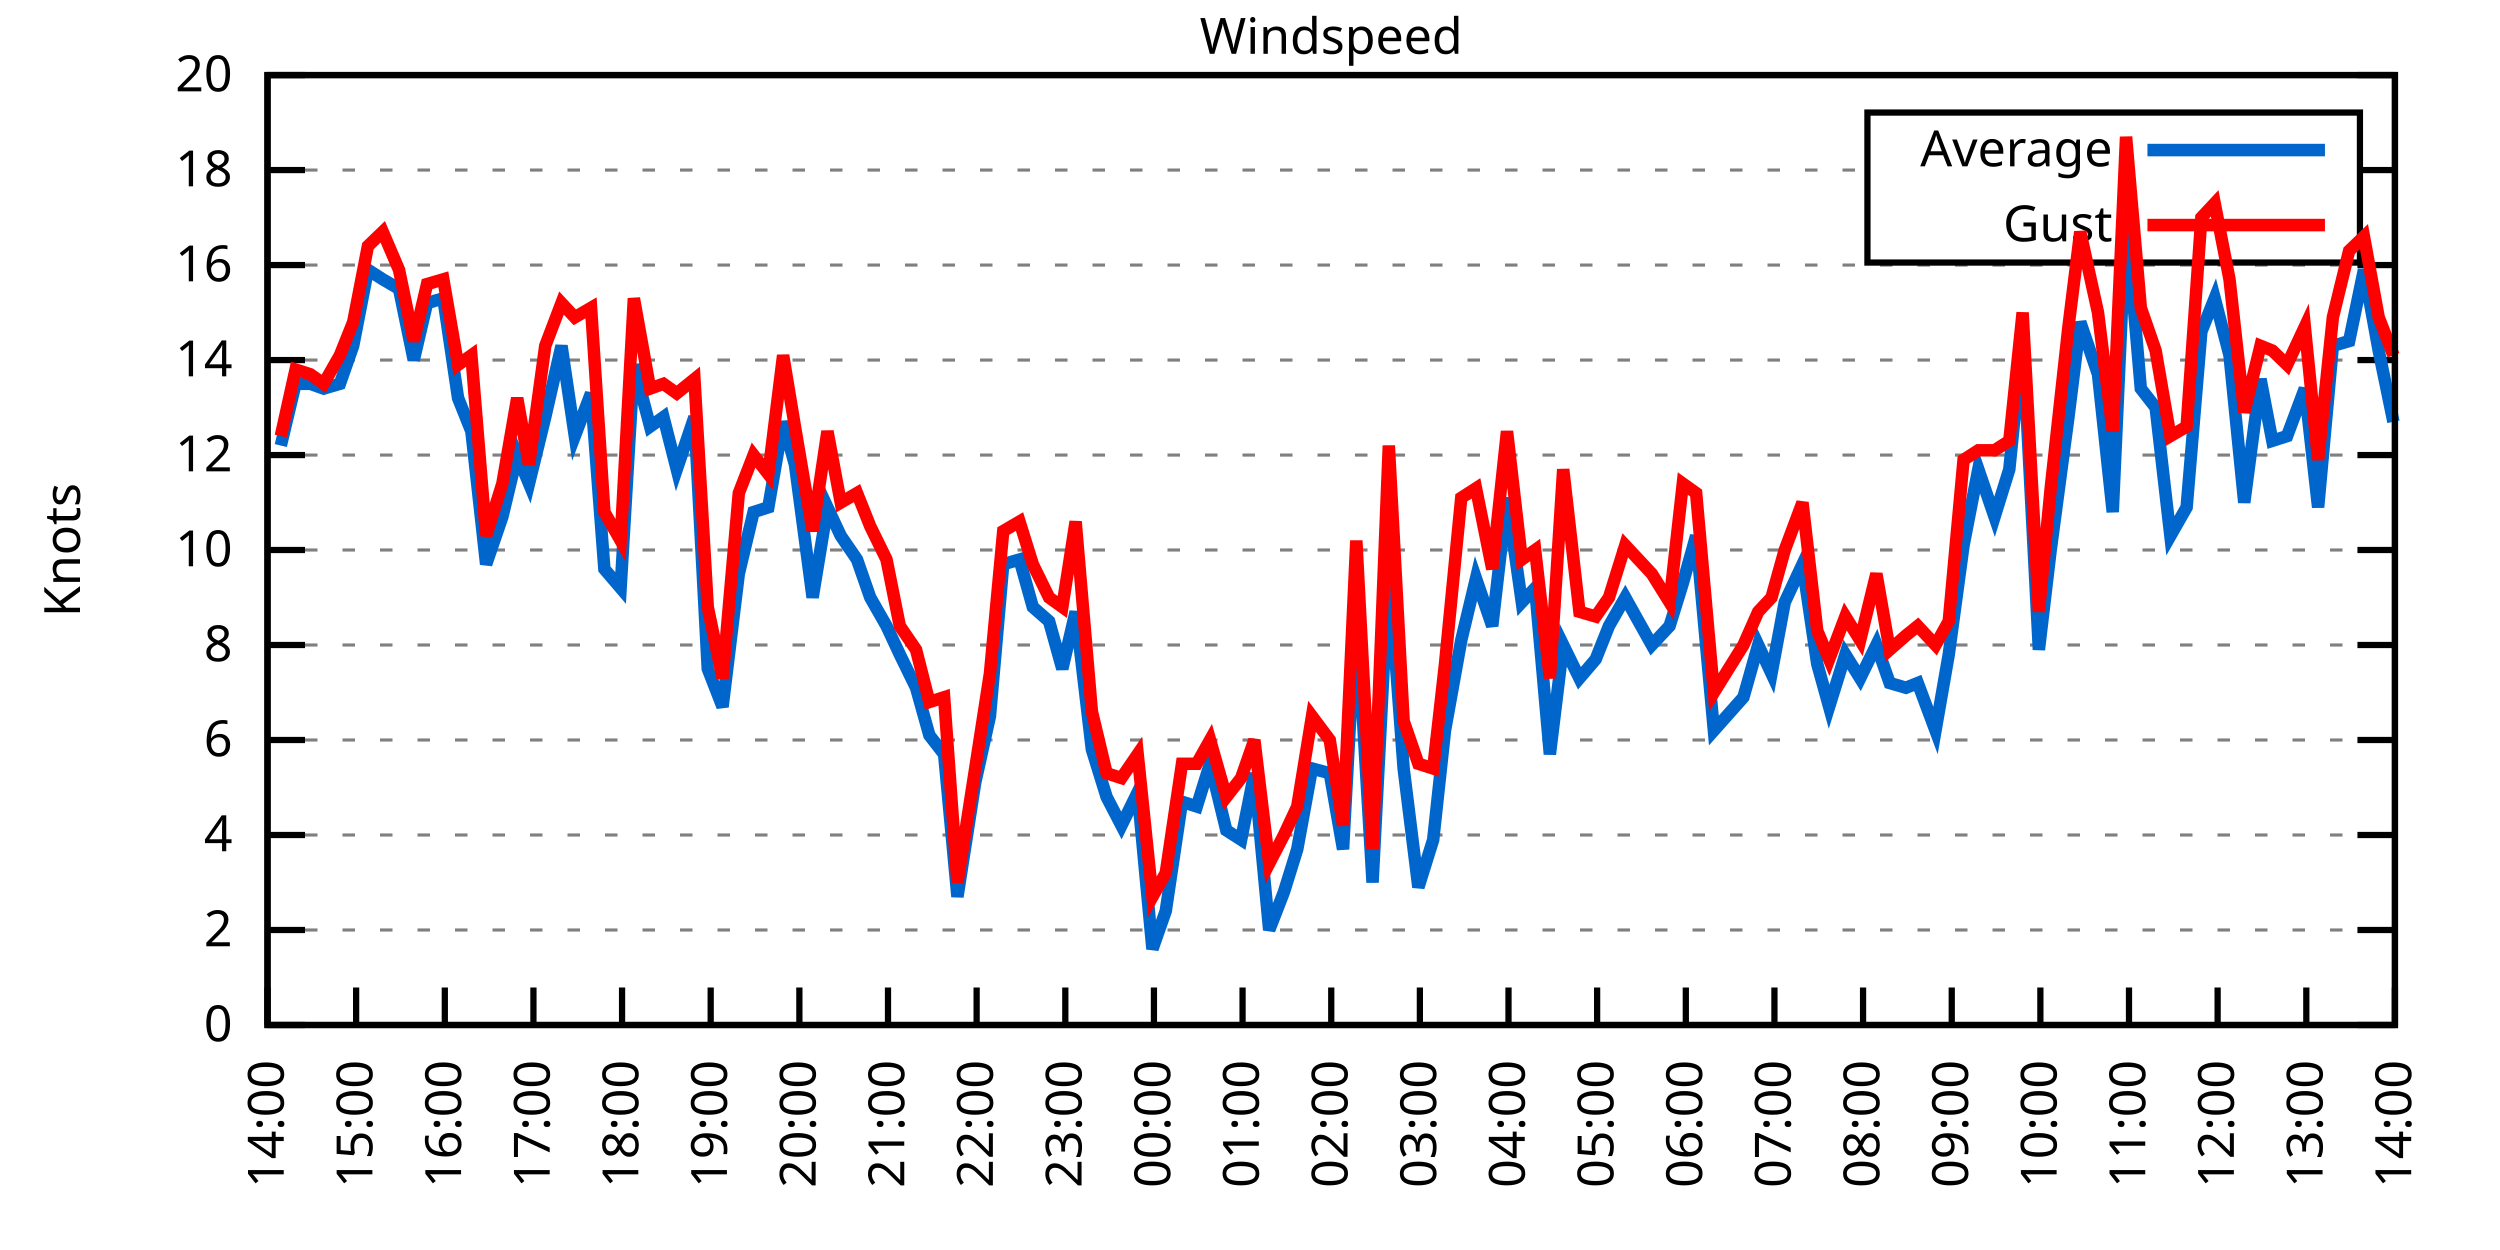
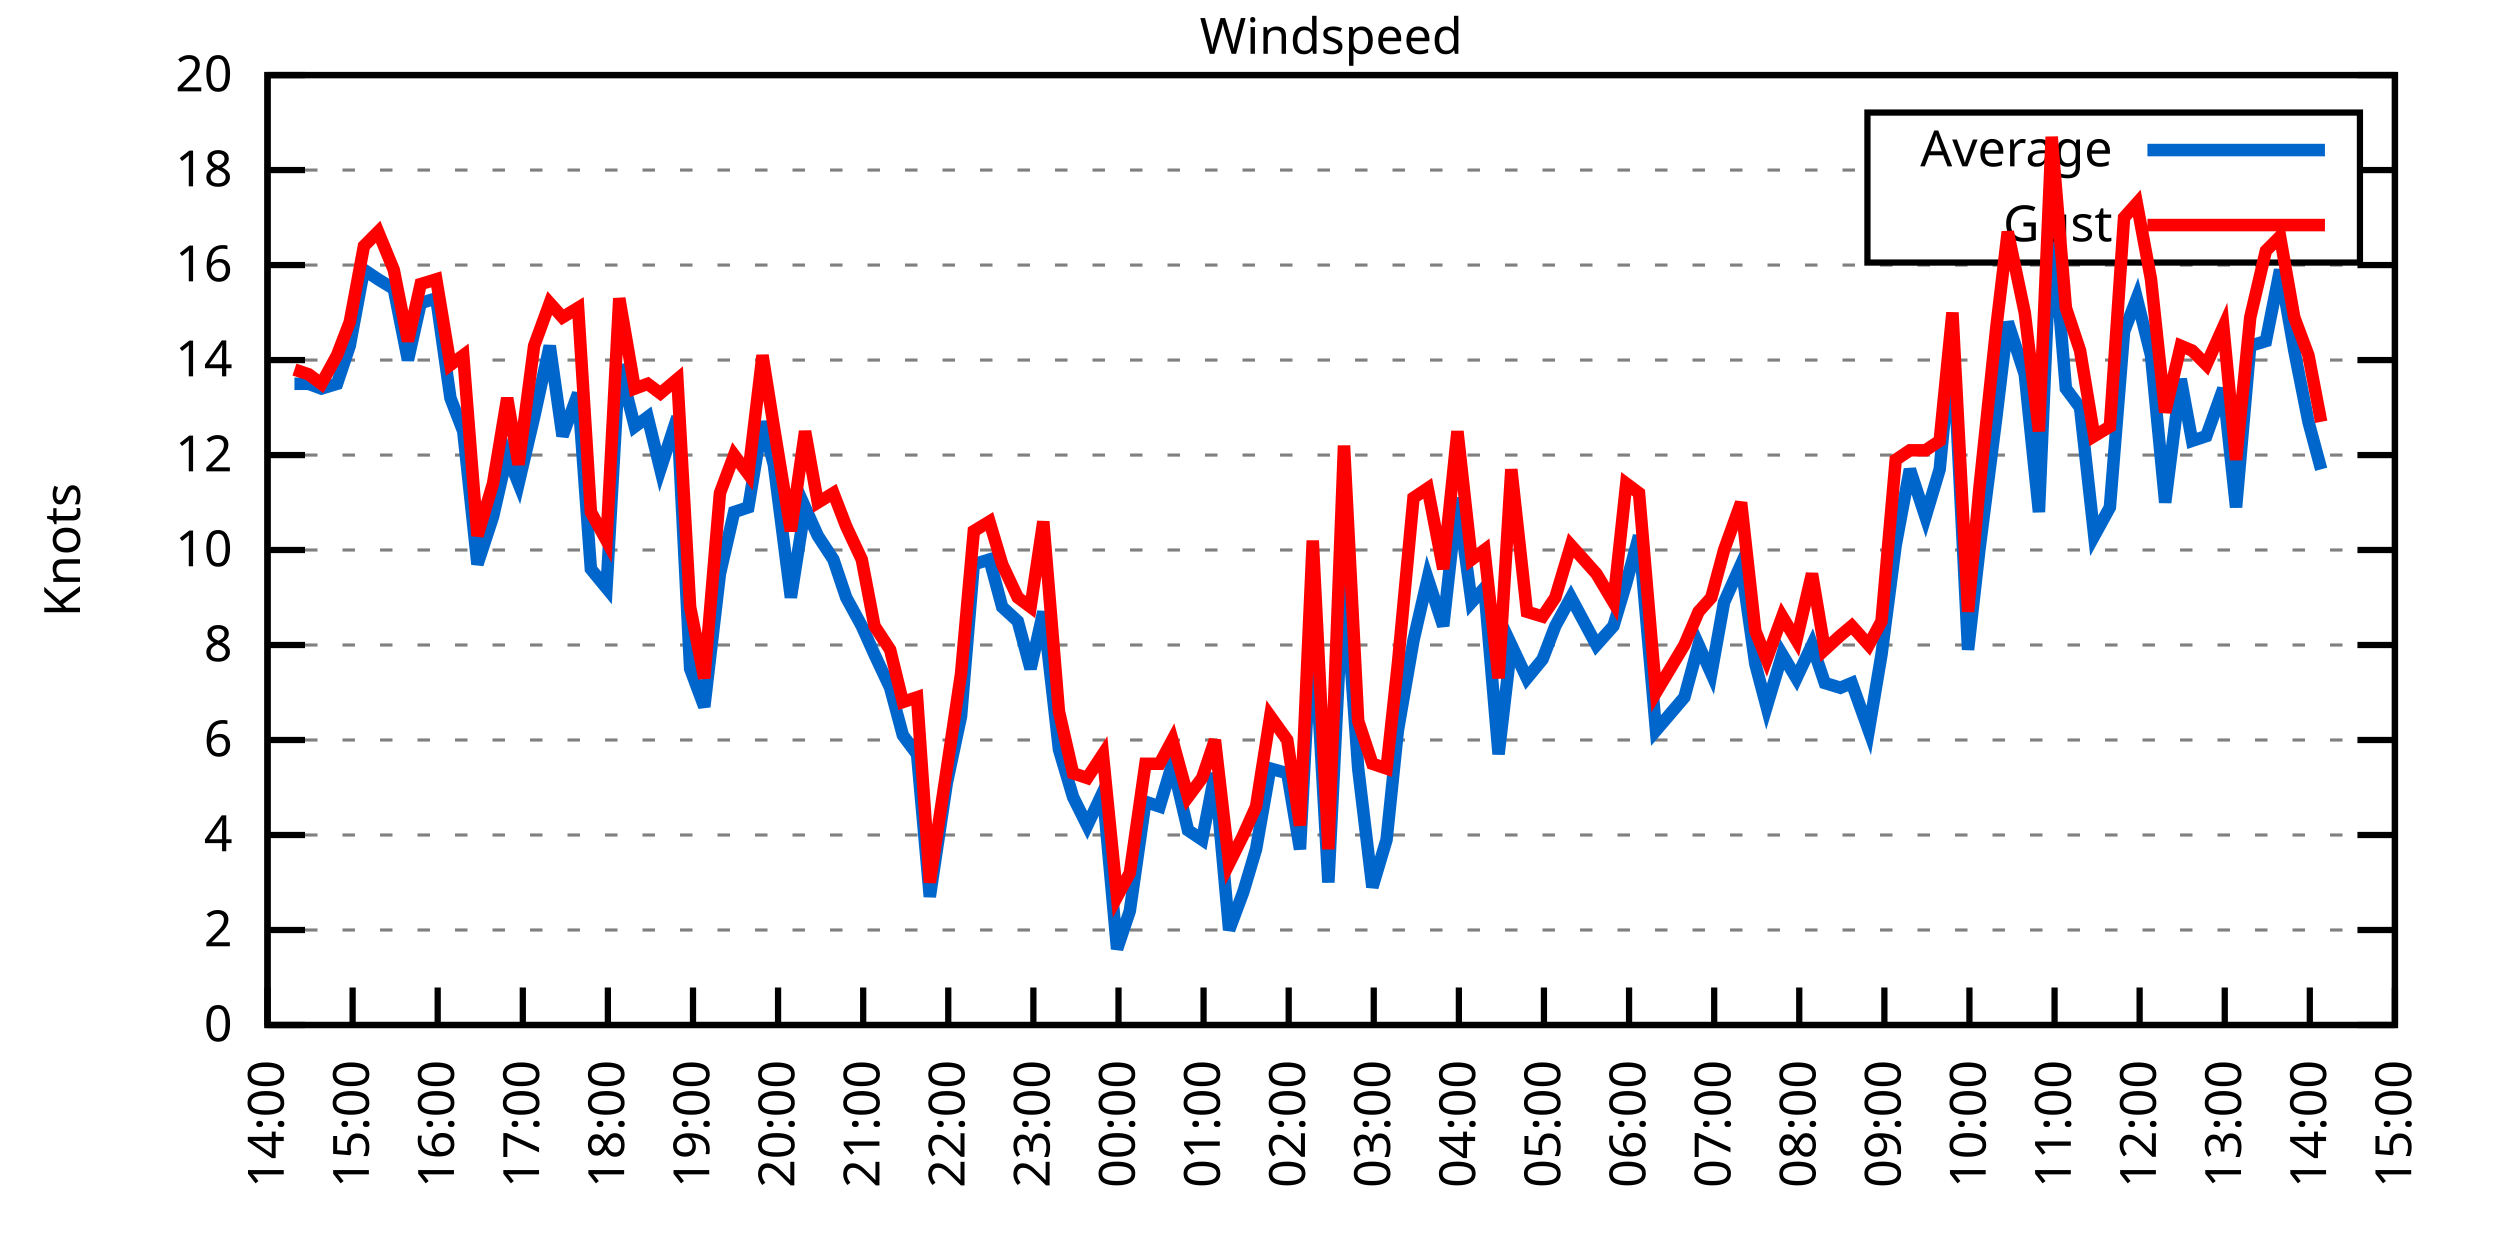
<svg xmlns="http://www.w3.org/2000/svg" xmlns:xlink="http://www.w3.org/1999/xlink" width="400" height="200" viewBox="0 0 400 200">
  <g id="gnuplot_canvas">
    <rect x="0" y="0" width="400" height="200" fill="none" />
    <defs>
      <circle id="gpDot" r="0.5" stroke-width="0.5" stroke="currentColor" />
      <path id="gpPt0" stroke-width="0.333" stroke="currentColor" d="M-1,0 h2 M0,-1 v2" />
      <path id="gpPt1" stroke-width="0.333" stroke="currentColor" d="M-1,-1 L1,1 M1,-1 L-1,1" />
      <path id="gpPt2" stroke-width="0.333" stroke="currentColor" d="M-1,0 L1,0 M0,-1 L0,1 M-1,-1 L1,1 M-1,1 L1,-1" />
      <rect id="gpPt3" stroke-width="0.333" stroke="currentColor" x="-1" y="-1" width="2" height="2" />
      <rect id="gpPt4" stroke-width="0.333" stroke="currentColor" fill="currentColor" x="-1" y="-1" width="2" height="2" />
      <circle id="gpPt5" stroke-width="0.333" stroke="currentColor" cx="0" cy="0" r="1" />
      <use xlink:href="#gpPt5" id="gpPt6" fill="currentColor" stroke="none" />
      <path id="gpPt7" stroke-width="0.333" stroke="currentColor" d="M0,-1.33 L-1.33,0.67 L1.33,0.67 z" />
      <use xlink:href="#gpPt7" id="gpPt8" fill="currentColor" stroke="none" />
      <use xlink:href="#gpPt7" id="gpPt9" stroke="currentColor" transform="rotate(180)" />
      <use xlink:href="#gpPt9" id="gpPt10" fill="currentColor" stroke="none" />
      <use xlink:href="#gpPt3" id="gpPt11" stroke="currentColor" transform="rotate(45)" />
      <use xlink:href="#gpPt11" id="gpPt12" fill="currentColor" stroke="none" />
      <path id="gpPt13" stroke-width="0.333" stroke="currentColor" d="M0,1.330 L1.265,0.411 L0.782,-1.067 L-0.782,-1.076 L-1.265,0.411 z" />
      <use xlink:href="#gpPt13" id="gpPt14" fill="currentColor" stroke="none" />
      <filter id="textbox" filterUnits="objectBoundingBox" x="0" y="0" height="1" width="1">
        <feFlood flood-color="white" flood-opacity="1" result="bgnd" />
        <feComposite in="SourceGraphic" in2="bgnd" operator="atop" />
      </filter>
      <filter id="greybox" filterUnits="objectBoundingBox" x="0" y="0" height="1" width="1">
        <feFlood flood-color="lightgrey" flood-opacity="1" result="grey" />
        <feComposite in="SourceGraphic" in2="grey" operator="atop" />
      </filter>
    </defs>
    <g fill="none" color="white" stroke="currentColor" stroke-width="1.00" stroke-linecap="butt" stroke-linejoin="miter">
</g>
    <g fill="none" color="black" stroke="currentColor" stroke-width="1.00" stroke-linecap="butt" stroke-linejoin="miter">
      <g stroke="none" shape-rendering="crispEdges">
        <polygon fill="rgb(255, 255, 255)" points="42.80,164.00 383.18,164.00 383.18,12.02 42.80,12.02 " />
      </g>
    </g>
    <g fill="none" color="black" stroke="currentColor" stroke-width="1.00" stroke-linecap="butt" stroke-linejoin="miter">
</g>
    <g fill="none" color="black" stroke="black" stroke-width="0.50" stroke-linecap="butt" stroke-linejoin="miter">
</g>
    <g fill="none" color="gray" stroke="currentColor" stroke-width="0.50" stroke-linecap="butt" stroke-linejoin="miter">
      <path stroke="gray" stroke-dasharray="2,4" class="gridline" d="M42.80,164.00 L383.19,164.00  " />
    </g>
    <g fill="none" color="gray" stroke="gray" stroke-width="1.00" stroke-linecap="butt" stroke-linejoin="miter">
</g>
    <g fill="none" color="black" stroke="currentColor" stroke-width="1.00" stroke-linecap="butt" stroke-linejoin="miter">
      <path stroke="black" d="M42.80,164.00 L48.80,164.00 M383.19,164.00 L377.19,164.00  " />
      <g transform="translate(37.20,166.60)" stroke="none" fill="black" font-family="Sans" font-size="8.00" text-anchor="end">
        <text>
          <tspan font-family="Sans"> 0</tspan>
        </text>
      </g>
    </g>
    <g fill="none" color="black" stroke="currentColor" stroke-width="1.00" stroke-linecap="butt" stroke-linejoin="miter">
</g>
    <g fill="none" color="black" stroke="black" stroke-width="0.50" stroke-linecap="butt" stroke-linejoin="miter">
</g>
    <g fill="none" color="gray" stroke="currentColor" stroke-width="0.50" stroke-linecap="butt" stroke-linejoin="miter">
      <path stroke="gray" stroke-dasharray="2,4" class="gridline" d="M42.80,148.80 L383.19,148.80  " />
    </g>
    <g fill="none" color="gray" stroke="gray" stroke-width="1.00" stroke-linecap="butt" stroke-linejoin="miter">
</g>
    <g fill="none" color="black" stroke="currentColor" stroke-width="1.00" stroke-linecap="butt" stroke-linejoin="miter">
      <path stroke="black" d="M42.80,148.80 L48.80,148.80 M383.19,148.80 L377.19,148.80  " />
      <g transform="translate(37.20,151.40)" stroke="none" fill="black" font-family="Sans" font-size="8.00" text-anchor="end">
        <text>
          <tspan font-family="Sans"> 2</tspan>
        </text>
      </g>
    </g>
    <g fill="none" color="black" stroke="currentColor" stroke-width="1.00" stroke-linecap="butt" stroke-linejoin="miter">
</g>
    <g fill="none" color="black" stroke="black" stroke-width="0.50" stroke-linecap="butt" stroke-linejoin="miter">
</g>
    <g fill="none" color="gray" stroke="currentColor" stroke-width="0.50" stroke-linecap="butt" stroke-linejoin="miter">
      <path stroke="gray" stroke-dasharray="2,4" class="gridline" d="M42.80,133.60 L383.19,133.60  " />
    </g>
    <g fill="none" color="gray" stroke="gray" stroke-width="1.00" stroke-linecap="butt" stroke-linejoin="miter">
</g>
    <g fill="none" color="black" stroke="currentColor" stroke-width="1.00" stroke-linecap="butt" stroke-linejoin="miter">
      <path stroke="black" d="M42.80,133.60 L48.80,133.60 M383.19,133.60 L377.19,133.60  " />
      <g transform="translate(37.20,136.20)" stroke="none" fill="black" font-family="Sans" font-size="8.00" text-anchor="end">
        <text>
          <tspan font-family="Sans"> 4</tspan>
        </text>
      </g>
    </g>
    <g fill="none" color="black" stroke="currentColor" stroke-width="1.00" stroke-linecap="butt" stroke-linejoin="miter">
</g>
    <g fill="none" color="black" stroke="black" stroke-width="0.50" stroke-linecap="butt" stroke-linejoin="miter">
</g>
    <g fill="none" color="gray" stroke="currentColor" stroke-width="0.50" stroke-linecap="butt" stroke-linejoin="miter">
      <path stroke="gray" stroke-dasharray="2,4" class="gridline" d="M42.80,118.40 L383.19,118.40  " />
    </g>
    <g fill="none" color="gray" stroke="gray" stroke-width="1.00" stroke-linecap="butt" stroke-linejoin="miter">
</g>
    <g fill="none" color="black" stroke="currentColor" stroke-width="1.00" stroke-linecap="butt" stroke-linejoin="miter">
      <path stroke="black" d="M42.80,118.40 L48.80,118.40 M383.19,118.40 L377.19,118.40  " />
      <g transform="translate(37.20,121.00)" stroke="none" fill="black" font-family="Sans" font-size="8.00" text-anchor="end">
        <text>
          <tspan font-family="Sans"> 6</tspan>
        </text>
      </g>
    </g>
    <g fill="none" color="black" stroke="currentColor" stroke-width="1.00" stroke-linecap="butt" stroke-linejoin="miter">
</g>
    <g fill="none" color="black" stroke="black" stroke-width="0.50" stroke-linecap="butt" stroke-linejoin="miter">
</g>
    <g fill="none" color="gray" stroke="currentColor" stroke-width="0.50" stroke-linecap="butt" stroke-linejoin="miter">
      <path stroke="gray" stroke-dasharray="2,4" class="gridline" d="M42.80,103.20 L383.19,103.20  " />
    </g>
    <g fill="none" color="gray" stroke="gray" stroke-width="1.00" stroke-linecap="butt" stroke-linejoin="miter">
</g>
    <g fill="none" color="black" stroke="currentColor" stroke-width="1.00" stroke-linecap="butt" stroke-linejoin="miter">
      <path stroke="black" d="M42.80,103.20 L48.80,103.20 M383.19,103.20 L377.19,103.20  " />
      <g transform="translate(37.20,105.80)" stroke="none" fill="black" font-family="Sans" font-size="8.00" text-anchor="end">
        <text>
          <tspan font-family="Sans"> 8</tspan>
        </text>
      </g>
    </g>
    <g fill="none" color="black" stroke="currentColor" stroke-width="1.00" stroke-linecap="butt" stroke-linejoin="miter">
</g>
    <g fill="none" color="black" stroke="black" stroke-width="0.50" stroke-linecap="butt" stroke-linejoin="miter">
</g>
    <g fill="none" color="gray" stroke="currentColor" stroke-width="0.50" stroke-linecap="butt" stroke-linejoin="miter">
      <path stroke="gray" stroke-dasharray="2,4" class="gridline" d="M42.80,88.00 L383.19,88.00  " />
    </g>
    <g fill="none" color="gray" stroke="gray" stroke-width="1.00" stroke-linecap="butt" stroke-linejoin="miter">
</g>
    <g fill="none" color="black" stroke="currentColor" stroke-width="1.00" stroke-linecap="butt" stroke-linejoin="miter">
      <path stroke="black" d="M42.80,88.00 L48.80,88.00 M383.19,88.00 L377.19,88.00  " />
      <g transform="translate(37.20,90.60)" stroke="none" fill="black" font-family="Sans" font-size="8.00" text-anchor="end">
        <text>
          <tspan font-family="Sans"> 10</tspan>
        </text>
      </g>
    </g>
    <g fill="none" color="black" stroke="currentColor" stroke-width="1.00" stroke-linecap="butt" stroke-linejoin="miter">
</g>
    <g fill="none" color="black" stroke="black" stroke-width="0.50" stroke-linecap="butt" stroke-linejoin="miter">
</g>
    <g fill="none" color="gray" stroke="currentColor" stroke-width="0.50" stroke-linecap="butt" stroke-linejoin="miter">
      <path stroke="gray" stroke-dasharray="2,4" class="gridline" d="M42.80,72.81 L383.19,72.81  " />
    </g>
    <g fill="none" color="gray" stroke="gray" stroke-width="1.00" stroke-linecap="butt" stroke-linejoin="miter">
</g>
    <g fill="none" color="black" stroke="currentColor" stroke-width="1.00" stroke-linecap="butt" stroke-linejoin="miter">
      <path stroke="black" d="M42.80,72.81 L48.80,72.81 M383.19,72.81 L377.19,72.81  " />
      <g transform="translate(37.20,75.41)" stroke="none" fill="black" font-family="Sans" font-size="8.00" text-anchor="end">
        <text>
          <tspan font-family="Sans"> 12</tspan>
        </text>
      </g>
    </g>
    <g fill="none" color="black" stroke="currentColor" stroke-width="1.00" stroke-linecap="butt" stroke-linejoin="miter">
</g>
    <g fill="none" color="black" stroke="black" stroke-width="0.50" stroke-linecap="butt" stroke-linejoin="miter">
</g>
    <g fill="none" color="gray" stroke="currentColor" stroke-width="0.50" stroke-linecap="butt" stroke-linejoin="miter">
      <path stroke="gray" stroke-dasharray="2,4" class="gridline" d="M42.80,57.61 L383.19,57.61  " />
    </g>
    <g fill="none" color="gray" stroke="gray" stroke-width="1.00" stroke-linecap="butt" stroke-linejoin="miter">
</g>
    <g fill="none" color="black" stroke="currentColor" stroke-width="1.00" stroke-linecap="butt" stroke-linejoin="miter">
      <path stroke="black" d="M42.80,57.61 L48.80,57.61 M383.19,57.61 L377.19,57.61  " />
      <g transform="translate(37.20,60.21)" stroke="none" fill="black" font-family="Sans" font-size="8.00" text-anchor="end">
        <text>
          <tspan font-family="Sans"> 14</tspan>
        </text>
      </g>
    </g>
    <g fill="none" color="black" stroke="currentColor" stroke-width="1.00" stroke-linecap="butt" stroke-linejoin="miter">
</g>
    <g fill="none" color="black" stroke="black" stroke-width="0.50" stroke-linecap="butt" stroke-linejoin="miter">
</g>
    <g fill="none" color="gray" stroke="currentColor" stroke-width="0.50" stroke-linecap="butt" stroke-linejoin="miter">
      <path stroke="gray" stroke-dasharray="2,4" class="gridline" d="M42.80,42.41 L383.19,42.41  " />
    </g>
    <g fill="none" color="gray" stroke="gray" stroke-width="1.00" stroke-linecap="butt" stroke-linejoin="miter">
</g>
    <g fill="none" color="black" stroke="currentColor" stroke-width="1.00" stroke-linecap="butt" stroke-linejoin="miter">
      <path stroke="black" d="M42.80,42.41 L48.80,42.41 M383.19,42.41 L377.19,42.41  " />
      <g transform="translate(37.20,45.01)" stroke="none" fill="black" font-family="Sans" font-size="8.00" text-anchor="end">
        <text>
          <tspan font-family="Sans"> 16</tspan>
        </text>
      </g>
    </g>
    <g fill="none" color="black" stroke="currentColor" stroke-width="1.00" stroke-linecap="butt" stroke-linejoin="miter">
</g>
    <g fill="none" color="black" stroke="black" stroke-width="0.50" stroke-linecap="butt" stroke-linejoin="miter">
</g>
    <g fill="none" color="gray" stroke="currentColor" stroke-width="0.50" stroke-linecap="butt" stroke-linejoin="miter">
      <path stroke="gray" stroke-dasharray="2,4" class="gridline" d="M42.80,27.21 L298.79,27.21 M377.59,27.21 L383.19,27.21  " />
    </g>
    <g fill="none" color="gray" stroke="gray" stroke-width="1.00" stroke-linecap="butt" stroke-linejoin="miter">
</g>
    <g fill="none" color="black" stroke="currentColor" stroke-width="1.00" stroke-linecap="butt" stroke-linejoin="miter">
      <path stroke="black" d="M42.80,27.21 L48.80,27.21 M383.19,27.21 L377.19,27.21  " />
      <g transform="translate(37.20,29.81)" stroke="none" fill="black" font-family="Sans" font-size="8.00" text-anchor="end">
        <text>
          <tspan font-family="Sans"> 18</tspan>
        </text>
      </g>
    </g>
    <g fill="none" color="black" stroke="currentColor" stroke-width="1.00" stroke-linecap="butt" stroke-linejoin="miter">
</g>
    <g fill="none" color="black" stroke="black" stroke-width="0.50" stroke-linecap="butt" stroke-linejoin="miter">
</g>
    <g fill="none" color="gray" stroke="currentColor" stroke-width="0.50" stroke-linecap="butt" stroke-linejoin="miter">
      <path stroke="gray" stroke-dasharray="2,4" class="gridline" d="M42.80,12.01 L383.19,12.01  " />
    </g>
    <g fill="none" color="gray" stroke="gray" stroke-width="1.00" stroke-linecap="butt" stroke-linejoin="miter">
</g>
    <g fill="none" color="black" stroke="currentColor" stroke-width="1.00" stroke-linecap="butt" stroke-linejoin="miter">
      <path stroke="black" d="M42.80,12.01 L48.80,12.01 M383.19,12.01 L377.19,12.01  " />
      <g transform="translate(37.20,14.61)" stroke="none" fill="black" font-family="Sans" font-size="8.00" text-anchor="end">
        <text>
          <tspan font-family="Sans"> 20</tspan>
        </text>
      </g>
    </g>
    <g fill="none" color="black" stroke="currentColor" stroke-width="1.00" stroke-linecap="butt" stroke-linejoin="miter">
      <path stroke="black" d="M42.80,164.00 L42.80,158.00  " />
      <g transform="translate(45.40,169.60) rotate(270.00)" stroke="none" fill="black" font-family="Sans" font-size="8.00" text-anchor="end">
        <text>
          <tspan font-family="Sans">14:00</tspan>
        </text>
      </g>
    </g>
    <g fill="none" color="black" stroke="currentColor" stroke-width="1.00" stroke-linecap="butt" stroke-linejoin="miter">
-       <path stroke="black" d="M56.98,164.00 L56.98,158.00  " />
-       <g transform="translate(59.58,169.60) rotate(270.00)" stroke="none" fill="black" font-family="Sans" font-size="8.00" text-anchor="end">
+       <path stroke="black" d="M56.42,164.00 L56.42,158.00  " />
+       <g transform="translate(59.02,169.60) rotate(270.00)" stroke="none" fill="black" font-family="Sans" font-size="8.00" text-anchor="end">
        <text>
          <tspan font-family="Sans">15:00</tspan>
        </text>
      </g>
    </g>
    <g fill="none" color="black" stroke="currentColor" stroke-width="1.00" stroke-linecap="butt" stroke-linejoin="miter">
-       <path stroke="black" d="M71.17,164.00 L71.17,158.00  " />
-       <g transform="translate(73.77,169.60) rotate(270.00)" stroke="none" fill="black" font-family="Sans" font-size="8.00" text-anchor="end">
+       <path stroke="black" d="M70.03,164.00 L70.03,158.00  " />
+       <g transform="translate(72.63,169.60) rotate(270.00)" stroke="none" fill="black" font-family="Sans" font-size="8.00" text-anchor="end">
        <text>
          <tspan font-family="Sans">16:00</tspan>
        </text>
      </g>
    </g>
    <g fill="none" color="black" stroke="currentColor" stroke-width="1.00" stroke-linecap="butt" stroke-linejoin="miter">
-       <path stroke="black" d="M85.35,164.00 L85.35,158.00  " />
-       <g transform="translate(87.95,169.60) rotate(270.00)" stroke="none" fill="black" font-family="Sans" font-size="8.00" text-anchor="end">
+       <path stroke="black" d="M83.65,164.00 L83.65,158.00  " />
+       <g transform="translate(86.25,169.60) rotate(270.00)" stroke="none" fill="black" font-family="Sans" font-size="8.00" text-anchor="end">
        <text>
          <tspan font-family="Sans">17:00</tspan>
        </text>
      </g>
    </g>
    <g fill="none" color="black" stroke="currentColor" stroke-width="1.00" stroke-linecap="butt" stroke-linejoin="miter">
-       <path stroke="black" d="M99.53,164.00 L99.53,158.00  " />
-       <g transform="translate(102.13,169.60) rotate(270.00)" stroke="none" fill="black" font-family="Sans" font-size="8.00" text-anchor="end">
+       <path stroke="black" d="M97.26,164.00 L97.26,158.00  " />
+       <g transform="translate(99.86,169.60) rotate(270.00)" stroke="none" fill="black" font-family="Sans" font-size="8.00" text-anchor="end">
        <text>
          <tspan font-family="Sans">18:00</tspan>
        </text>
      </g>
    </g>
    <g fill="none" color="black" stroke="currentColor" stroke-width="1.00" stroke-linecap="butt" stroke-linejoin="miter">
-       <path stroke="black" d="M113.71,164.00 L113.71,158.00  " />
-       <g transform="translate(116.31,169.60) rotate(270.00)" stroke="none" fill="black" font-family="Sans" font-size="8.00" text-anchor="end">
+       <path stroke="black" d="M110.88,164.00 L110.88,158.00  " />
+       <g transform="translate(113.48,169.60) rotate(270.00)" stroke="none" fill="black" font-family="Sans" font-size="8.00" text-anchor="end">
        <text>
          <tspan font-family="Sans">19:00</tspan>
        </text>
      </g>
    </g>
    <g fill="none" color="black" stroke="currentColor" stroke-width="1.00" stroke-linecap="butt" stroke-linejoin="miter">
-       <path stroke="black" d="M127.90,164.00 L127.90,158.00  " />
-       <g transform="translate(130.50,169.60) rotate(270.00)" stroke="none" fill="black" font-family="Sans" font-size="8.00" text-anchor="end">
+       <path stroke="black" d="M124.49,164.00 L124.49,158.00  " />
+       <g transform="translate(127.09,169.60) rotate(270.00)" stroke="none" fill="black" font-family="Sans" font-size="8.00" text-anchor="end">
        <text>
          <tspan font-family="Sans">20:00</tspan>
        </text>
      </g>
    </g>
    <g fill="none" color="black" stroke="currentColor" stroke-width="1.00" stroke-linecap="butt" stroke-linejoin="miter">
-       <path stroke="black" d="M142.08,164.00 L142.08,158.00  " />
-       <g transform="translate(144.68,169.60) rotate(270.00)" stroke="none" fill="black" font-family="Sans" font-size="8.00" text-anchor="end">
+       <path stroke="black" d="M138.11,164.00 L138.11,158.00  " />
+       <g transform="translate(140.71,169.60) rotate(270.00)" stroke="none" fill="black" font-family="Sans" font-size="8.00" text-anchor="end">
        <text>
          <tspan font-family="Sans">21:00</tspan>
        </text>
      </g>
    </g>
    <g fill="none" color="black" stroke="currentColor" stroke-width="1.00" stroke-linecap="butt" stroke-linejoin="miter">
-       <path stroke="black" d="M156.26,164.00 L156.26,158.00  " />
-       <g transform="translate(158.86,169.60) rotate(270.00)" stroke="none" fill="black" font-family="Sans" font-size="8.00" text-anchor="end">
+       <path stroke="black" d="M151.72,164.00 L151.72,158.00  " />
+       <g transform="translate(154.32,169.60) rotate(270.00)" stroke="none" fill="black" font-family="Sans" font-size="8.00" text-anchor="end">
        <text>
          <tspan font-family="Sans">22:00</tspan>
        </text>
      </g>
    </g>
    <g fill="none" color="black" stroke="currentColor" stroke-width="1.00" stroke-linecap="butt" stroke-linejoin="miter">
-       <path stroke="black" d="M170.45,164.00 L170.45,158.00  " />
-       <g transform="translate(173.05,169.60) rotate(270.00)" stroke="none" fill="black" font-family="Sans" font-size="8.00" text-anchor="end">
+       <path stroke="black" d="M165.34,164.00 L165.34,158.00  " />
+       <g transform="translate(167.94,169.60) rotate(270.00)" stroke="none" fill="black" font-family="Sans" font-size="8.00" text-anchor="end">
        <text>
          <tspan font-family="Sans">23:00</tspan>
        </text>
      </g>
    </g>
    <g fill="none" color="black" stroke="currentColor" stroke-width="1.00" stroke-linecap="butt" stroke-linejoin="miter">
-       <path stroke="black" d="M184.63,164.00 L184.63,158.00  " />
-       <g transform="translate(187.23,169.60) rotate(270.00)" stroke="none" fill="black" font-family="Sans" font-size="8.00" text-anchor="end">
+       <path stroke="black" d="M178.96,164.00 L178.96,158.00  " />
+       <g transform="translate(181.56,169.60) rotate(270.00)" stroke="none" fill="black" font-family="Sans" font-size="8.00" text-anchor="end">
        <text>
          <tspan font-family="Sans">00:00</tspan>
        </text>
      </g>
    </g>
    <g fill="none" color="black" stroke="currentColor" stroke-width="1.00" stroke-linecap="butt" stroke-linejoin="miter">
-       <path stroke="black" d="M198.81,164.00 L198.81,158.00  " />
-       <g transform="translate(201.41,169.60) rotate(270.00)" stroke="none" fill="black" font-family="Sans" font-size="8.00" text-anchor="end">
+       <path stroke="black" d="M192.57,164.00 L192.57,158.00  " />
+       <g transform="translate(195.17,169.60) rotate(270.00)" stroke="none" fill="black" font-family="Sans" font-size="8.00" text-anchor="end">
        <text>
          <tspan font-family="Sans">01:00</tspan>
        </text>
      </g>
    </g>
    <g fill="none" color="black" stroke="currentColor" stroke-width="1.00" stroke-linecap="butt" stroke-linejoin="miter">
-       <path stroke="black" d="M213.00,164.00 L213.00,158.00  " />
-       <g transform="translate(215.60,169.60) rotate(270.00)" stroke="none" fill="black" font-family="Sans" font-size="8.00" text-anchor="end">
+       <path stroke="black" d="M206.19,164.00 L206.19,158.00  " />
+       <g transform="translate(208.79,169.60) rotate(270.00)" stroke="none" fill="black" font-family="Sans" font-size="8.00" text-anchor="end">
        <text>
          <tspan font-family="Sans">02:00</tspan>
        </text>
      </g>
    </g>
    <g fill="none" color="black" stroke="currentColor" stroke-width="1.00" stroke-linecap="butt" stroke-linejoin="miter">
-       <path stroke="black" d="M227.18,164.00 L227.18,158.00  " />
-       <g transform="translate(229.78,169.60) rotate(270.00)" stroke="none" fill="black" font-family="Sans" font-size="8.00" text-anchor="end">
+       <path stroke="black" d="M219.80,164.00 L219.80,158.00  " />
+       <g transform="translate(222.40,169.60) rotate(270.00)" stroke="none" fill="black" font-family="Sans" font-size="8.00" text-anchor="end">
        <text>
          <tspan font-family="Sans">03:00</tspan>
        </text>
      </g>
    </g>
    <g fill="none" color="black" stroke="currentColor" stroke-width="1.00" stroke-linecap="butt" stroke-linejoin="miter">
-       <path stroke="black" d="M241.36,164.00 L241.36,158.00  " />
-       <g transform="translate(243.96,169.60) rotate(270.00)" stroke="none" fill="black" font-family="Sans" font-size="8.00" text-anchor="end">
+       <path stroke="black" d="M233.42,164.00 L233.42,158.00  " />
+       <g transform="translate(236.02,169.60) rotate(270.00)" stroke="none" fill="black" font-family="Sans" font-size="8.00" text-anchor="end">
        <text>
          <tspan font-family="Sans">04:00</tspan>
        </text>
      </g>
    </g>
    <g fill="none" color="black" stroke="currentColor" stroke-width="1.00" stroke-linecap="butt" stroke-linejoin="miter">
-       <path stroke="black" d="M255.54,164.00 L255.54,158.00  " />
-       <g transform="translate(258.14,169.60) rotate(270.00)" stroke="none" fill="black" font-family="Sans" font-size="8.00" text-anchor="end">
+       <path stroke="black" d="M247.03,164.00 L247.03,158.00  " />
+       <g transform="translate(249.63,169.60) rotate(270.00)" stroke="none" fill="black" font-family="Sans" font-size="8.00" text-anchor="end">
        <text>
          <tspan font-family="Sans">05:00</tspan>
        </text>
      </g>
    </g>
    <g fill="none" color="black" stroke="currentColor" stroke-width="1.00" stroke-linecap="butt" stroke-linejoin="miter">
-       <path stroke="black" d="M269.73,164.00 L269.73,158.00  " />
-       <g transform="translate(272.33,169.60) rotate(270.00)" stroke="none" fill="black" font-family="Sans" font-size="8.00" text-anchor="end">
+       <path stroke="black" d="M260.65,164.00 L260.65,158.00  " />
+       <g transform="translate(263.25,169.60) rotate(270.00)" stroke="none" fill="black" font-family="Sans" font-size="8.00" text-anchor="end">
        <text>
          <tspan font-family="Sans">06:00</tspan>
        </text>
      </g>
    </g>
    <g fill="none" color="black" stroke="currentColor" stroke-width="1.00" stroke-linecap="butt" stroke-linejoin="miter">
-       <path stroke="black" d="M283.91,164.00 L283.91,158.00  " />
-       <g transform="translate(286.51,169.60) rotate(270.00)" stroke="none" fill="black" font-family="Sans" font-size="8.00" text-anchor="end">
+       <path stroke="black" d="M274.27,164.00 L274.27,158.00  " />
+       <g transform="translate(276.87,169.60) rotate(270.00)" stroke="none" fill="black" font-family="Sans" font-size="8.00" text-anchor="end">
        <text>
          <tspan font-family="Sans">07:00</tspan>
        </text>
      </g>
    </g>
    <g fill="none" color="black" stroke="currentColor" stroke-width="1.00" stroke-linecap="butt" stroke-linejoin="miter">
-       <path stroke="black" d="M298.09,164.00 L298.09,158.00  " />
-       <g transform="translate(300.69,169.60) rotate(270.00)" stroke="none" fill="black" font-family="Sans" font-size="8.00" text-anchor="end">
+       <path stroke="black" d="M287.88,164.00 L287.88,158.00  " />
+       <g transform="translate(290.48,169.60) rotate(270.00)" stroke="none" fill="black" font-family="Sans" font-size="8.00" text-anchor="end">
        <text>
          <tspan font-family="Sans">08:00</tspan>
        </text>
      </g>
    </g>
    <g fill="none" color="black" stroke="currentColor" stroke-width="1.00" stroke-linecap="butt" stroke-linejoin="miter">
-       <path stroke="black" d="M312.28,164.00 L312.28,158.00  " />
-       <g transform="translate(314.88,169.60) rotate(270.00)" stroke="none" fill="black" font-family="Sans" font-size="8.00" text-anchor="end">
+       <path stroke="black" d="M301.50,164.00 L301.50,158.00  " />
+       <g transform="translate(304.10,169.60) rotate(270.00)" stroke="none" fill="black" font-family="Sans" font-size="8.00" text-anchor="end">
        <text>
          <tspan font-family="Sans">09:00</tspan>
        </text>
      </g>
    </g>
    <g fill="none" color="black" stroke="currentColor" stroke-width="1.00" stroke-linecap="butt" stroke-linejoin="miter">
-       <path stroke="black" d="M326.46,164.00 L326.46,158.00  " />
-       <g transform="translate(329.06,169.60) rotate(270.00)" stroke="none" fill="black" font-family="Sans" font-size="8.00" text-anchor="end">
+       <path stroke="black" d="M315.11,164.00 L315.11,158.00  " />
+       <g transform="translate(317.71,169.60) rotate(270.00)" stroke="none" fill="black" font-family="Sans" font-size="8.00" text-anchor="end">
        <text>
          <tspan font-family="Sans">10:00</tspan>
        </text>
      </g>
    </g>
    <g fill="none" color="black" stroke="currentColor" stroke-width="1.00" stroke-linecap="butt" stroke-linejoin="miter">
-       <path stroke="black" d="M340.64,164.00 L340.64,158.00  " />
-       <g transform="translate(343.24,169.60) rotate(270.00)" stroke="none" fill="black" font-family="Sans" font-size="8.00" text-anchor="end">
+       <path stroke="black" d="M328.73,164.00 L328.73,158.00  " />
+       <g transform="translate(331.33,169.60) rotate(270.00)" stroke="none" fill="black" font-family="Sans" font-size="8.00" text-anchor="end">
        <text>
          <tspan font-family="Sans">11:00</tspan>
        </text>
      </g>
    </g>
    <g fill="none" color="black" stroke="currentColor" stroke-width="1.00" stroke-linecap="butt" stroke-linejoin="miter">
-       <path stroke="black" d="M354.82,164.00 L354.82,158.00  " />
-       <g transform="translate(357.42,169.60) rotate(270.00)" stroke="none" fill="black" font-family="Sans" font-size="8.00" text-anchor="end">
+       <path stroke="black" d="M342.34,164.00 L342.34,158.00  " />
+       <g transform="translate(344.94,169.60) rotate(270.00)" stroke="none" fill="black" font-family="Sans" font-size="8.00" text-anchor="end">
        <text>
          <tspan font-family="Sans">12:00</tspan>
        </text>
      </g>
    </g>
    <g fill="none" color="black" stroke="currentColor" stroke-width="1.00" stroke-linecap="butt" stroke-linejoin="miter">
-       <path stroke="black" d="M369.01,164.00 L369.01,158.00  " />
-       <g transform="translate(371.61,169.60) rotate(270.00)" stroke="none" fill="black" font-family="Sans" font-size="8.00" text-anchor="end">
+       <path stroke="black" d="M355.96,164.00 L355.96,158.00  " />
+       <g transform="translate(358.56,169.60) rotate(270.00)" stroke="none" fill="black" font-family="Sans" font-size="8.00" text-anchor="end">
        <text>
          <tspan font-family="Sans">13:00</tspan>
+         </text>
+       </g>
+     </g>
+     <g fill="none" color="black" stroke="currentColor" stroke-width="1.00" stroke-linecap="butt" stroke-linejoin="miter">
+       <path stroke="black" d="M369.57,164.00 L369.57,158.00  " />
+       <g transform="translate(372.17,169.60) rotate(270.00)" stroke="none" fill="black" font-family="Sans" font-size="8.00" text-anchor="end">
+         <text>
+           <tspan font-family="Sans">14:00</tspan>
        </text>
      </g>
    </g>
    <g fill="none" color="black" stroke="currentColor" stroke-width="1.00" stroke-linecap="butt" stroke-linejoin="miter">
      <path stroke="black" d="M383.19,164.00 L383.19,158.00  " />
      <g transform="translate(385.79,169.60) rotate(270.00)" stroke="none" fill="black" font-family="Sans" font-size="8.00" text-anchor="end">
        <text>
-           <tspan font-family="Sans">14:00</tspan>
+           <tspan font-family="Sans">15:00</tspan>
        </text>
      </g>
    </g>
    <g fill="none" color="black" stroke="currentColor" stroke-width="1.00" stroke-linecap="butt" stroke-linejoin="miter">
</g>
    <g fill="none" color="black" stroke="currentColor" stroke-width="1.00" stroke-linecap="butt" stroke-linejoin="miter">
      <path stroke="black" d="M42.80,12.01 L42.80,164.00 L383.19,164.00 L383.19,12.01 L42.80,12.01 Z  " />
    </g>
    <g fill="none" color="black" stroke="currentColor" stroke-width="1.00" stroke-linecap="butt" stroke-linejoin="miter">
</g>
    <g fill="none" color="black" stroke="currentColor" stroke-width="1.00" stroke-linecap="butt" stroke-linejoin="miter">
      <path stroke="black" d="M298.79,42.01 L298.79,18.01 L377.59,18.01 L377.59,42.01 L298.79,42.01 Z  " />
    </g>
    <g id="Windspeed_plot_1">
      <g fill="none" color="white" stroke="black" stroke-width="2.00" stroke-linecap="butt" stroke-linejoin="miter">
</g>
      <g fill="none" color="black" stroke="currentColor" stroke-width="2.00" stroke-linecap="butt" stroke-linejoin="miter">
        <g transform="translate(337.99,26.61)" stroke="none" fill="black" font-family="Sans" font-size="8.00" text-anchor="end">
          <text>
            <tspan font-family="Sans">Average</tspan>
          </text>
        </g>
      </g>
      <g fill="none" color="black" stroke="currentColor" stroke-width="2.00" stroke-linecap="butt" stroke-linejoin="miter">
-         <path stroke="rgb(  0, 102, 204)" d="M343.59,24.01 L371.99,24.01 M44.93,71.29 L47.29,61.41 L49.66,61.41 L51.78,62.17 L54.38,61.41 L56.51,55.33   L58.87,43.17 L61.24,44.69 L63.84,46.21 L66.20,57.61 L68.33,48.49 L70.93,47.73 L73.29,63.69 L75.42,69.01   L77.78,90.28 L80.38,82.69 L82.75,72.81 L84.64,77.37 L87.24,66.73 L89.84,55.33 L91.97,69.77 L94.57,62.93   L96.70,91.04 L99.30,94.08 L101.42,58.37 L104.02,68.25 L106.15,66.73 L108.28,75.09 L111.11,66.73 L113.24,107.00   L115.61,113.08 L118.21,91.80 L120.57,81.93 L122.93,81.17 L125.30,67.49 L127.19,74.33 L130.02,95.60 L132.39,81.17   L134.52,85.73 L137.12,89.52 L139.24,95.60 L141.84,100.16 L143.97,104.72 L146.57,110.04 L148.70,117.64 L151.06,120.68   L153.19,143.48 L156.03,125.24 L158.39,114.60 L160.52,90.28 L163.12,89.52 L165.25,97.12 L167.85,99.40 L169.97,107.00   L172.10,97.88 L174.70,119.92 L177.06,127.52 L179.43,132.08 L182.03,126.76 L184.39,151.84 L186.52,145.76 L189.12,128.28   L191.48,129.04 L193.61,122.20 L196.21,132.84 L198.58,134.36 L200.70,123.72 L203.07,148.80 L205.43,142.72 L207.56,135.88   L209.92,122.96 L212.76,123.72 L214.89,135.88 L217.01,97.12 L219.61,141.20 L222.21,91.04 L224.58,122.96 L226.94,141.96   L229.31,134.36 L231.20,116.88 L233.80,102.44 L236.16,92.56 L238.76,100.16 L241.12,79.65 L243.49,96.36 L245.62,94.08   L247.98,120.68 L250.11,103.20 L252.71,108.52 L255.31,105.48 L257.43,100.16 L260.04,95.60 L262.16,99.40 L264.29,103.20   L267.13,100.16 L269.25,93.32 L271.38,85.73 L274.22,116.88 L278.95,111.56 L281.31,103.20 L283.44,107.76 L285.56,96.36   L288.40,90.28 L290.76,106.24 L292.66,113.08 L295.26,104.72 L297.62,108.52 L300.22,103.20 L302.35,109.28 L304.95,110.04   L306.84,109.28 L309.68,116.88 L311.80,104.72 L314.17,87.25 L316.53,75.09 L319.13,82.69 L321.49,75.09 L323.62,53.81   L326.22,103.96 L328.11,88.00 L330.95,66.73 L332.84,51.53 L335.68,59.89 L338.04,81.93 L340.17,34.81 L342.53,62.17   L344.90,65.21 L347.26,85.73 L349.86,81.17 L352.22,53.05 L354.35,47.73 L356.72,56.85 L359.08,80.41 L361.68,60.65   L363.57,70.53 L365.93,69.77 L368.77,62.17 L370.90,81.17 L373.26,55.33 L375.86,54.57 L378.23,43.17 L380.59,56.09   L382.95,67.49  " />
+         <path stroke="rgb(  0, 102, 204)" d="M343.59,24.01 L371.99,24.01 M47.11,61.41 L49.38,61.41 L51.42,62.17 L53.92,61.41 L55.96,55.33 L58.23,43.17   L60.50,44.69 L63.00,46.21 L65.27,57.61 L67.31,48.49 L69.80,47.73 L72.07,63.69 L74.12,69.01 L76.39,90.28   L78.88,82.69 L81.15,72.81 L82.97,77.37 L85.46,66.73 L87.96,55.33 L90.00,69.77 L92.50,62.93 L94.54,91.04   L97.04,94.08 L99.08,58.37 L101.57,68.25 L103.62,66.73 L105.66,75.09 L108.38,66.73 L110.42,107.00 L112.69,113.08   L115.19,91.80 L117.46,81.93 L119.73,81.17 L122.00,67.49 L123.81,74.33 L126.54,95.60 L128.81,81.17 L130.85,85.73   L133.34,89.52 L135.39,95.60 L137.88,100.16 L139.92,104.72 L142.42,110.04 L144.46,117.64 L146.73,120.68 L148.77,143.48   L151.50,125.24 L153.77,114.60 L155.81,90.28 L158.31,89.52 L160.35,97.12 L162.84,99.40 L164.89,107.00 L166.93,97.88   L169.43,119.92 L171.69,127.52 L173.96,132.08 L176.46,126.76 L178.73,151.84 L180.77,145.76 L183.27,128.28 L185.54,129.04   L187.58,122.20 L190.08,132.84 L192.34,134.36 L194.39,123.72 L196.66,148.80 L198.93,142.72 L200.97,135.88 L203.24,122.96   L205.96,123.72 L208.00,135.88 L210.04,97.12 L212.54,141.20 L215.04,91.04 L217.31,122.96 L219.58,141.96 L221.85,134.36   L223.66,116.88 L226.16,102.44 L228.43,92.56 L230.92,100.16 L233.19,79.65 L235.46,96.36 L237.50,94.08 L239.77,120.68   L241.81,103.20 L244.31,108.52 L246.81,105.48 L248.85,100.16 L251.35,95.60 L253.39,99.40 L255.43,103.20 L258.15,100.16   L260.20,93.32 L262.24,85.73 L264.96,116.88 L269.50,111.56 L271.77,103.20 L273.81,107.76 L275.85,96.36 L278.58,90.28   L280.85,106.24 L282.66,113.08 L285.16,104.72 L287.43,108.52 L289.92,103.20 L291.97,109.28 L294.46,110.04 L296.28,109.28   L299.00,116.88 L301.04,104.72 L303.31,87.25 L305.58,75.09 L308.08,82.69 L310.35,75.09 L312.39,53.81 L314.89,103.96   L316.70,88.00 L319.42,66.73 L321.24,51.53 L323.96,59.89 L326.23,81.93 L328.27,34.81 L330.54,62.17 L332.81,65.21   L335.08,85.73 L337.58,81.17 L339.85,53.05 L341.89,47.73 L344.16,56.85 L346.43,80.41 L348.92,60.65 L350.74,70.53   L353.01,69.77 L355.73,62.17 L357.77,81.17 L360.04,55.33 L362.54,54.57 L364.81,43.17 L367.08,56.09 L369.35,67.49   L371.39,75.09  " />
      </g>
    </g>
    <g id="Windspeed_plot_2">
      <g fill="none" color="black" stroke="currentColor" stroke-width="2.00" stroke-linecap="butt" stroke-linejoin="miter">
        <g transform="translate(337.99,38.61)" stroke="none" fill="black" font-family="Sans" font-size="8.00" text-anchor="end">
          <text>
            <tspan font-family="Sans">Gust</tspan>
          </text>
        </g>
      </g>
      <g fill="none" color="black" stroke="currentColor" stroke-width="2.00" stroke-linecap="butt" stroke-linejoin="miter">
-         <path stroke="rgb(255,   0,   0)" d="M343.59,36.01 L371.99,36.01 M44.93,69.77 L47.29,59.13 L49.66,59.89 L51.78,61.41 L54.38,56.85 L56.51,51.53   L58.87,39.37 L61.24,37.09 L63.84,43.17 L66.20,54.57 L68.33,45.45 L70.93,44.69 L73.29,58.37 L75.42,56.85   L77.78,85.73 L80.38,77.37 L82.75,63.69 L84.64,74.33 L87.24,55.33 L89.84,48.49 L91.97,50.77 L94.57,49.25   L96.70,81.93 L99.30,86.49 L101.42,47.73 L104.02,62.17 L106.15,61.41 L108.28,62.93 L111.11,60.65 L113.24,97.12   L115.61,108.52 L118.21,78.89 L120.57,72.81 L122.93,75.85 L125.30,56.85 L127.19,68.25 L130.02,84.97 L132.39,69.01   L134.52,80.41 L137.12,78.89 L139.24,84.21 L141.84,89.52 L143.97,100.16 L146.57,103.96 L148.70,112.32 L151.06,111.56   L153.19,141.20 L156.03,122.96 L158.39,107.76 L160.52,84.97 L163.12,83.45 L165.25,90.28 L167.85,95.60 L169.97,97.12   L172.10,83.45 L174.70,113.84 L177.06,123.72 L179.43,124.48 L182.03,120.68 L184.39,143.48 L186.52,139.68 L189.12,122.20   L191.48,122.20 L193.61,118.40 L196.21,127.52 L198.58,124.48 L200.70,118.40 L203.07,138.16 L205.43,133.60 L207.56,129.04   L209.92,114.60 L212.76,118.40 L214.89,132.08 L217.01,86.49 L219.61,135.88 L222.21,71.29 L224.58,115.36 L226.94,122.20   L229.31,122.96 L231.20,106.24 L233.80,79.65 L236.16,78.13 L238.76,91.04 L241.12,69.01 L243.49,89.52 L245.62,88.00   L247.98,108.52 L250.11,75.09 L252.71,97.88 L255.31,98.64 L257.43,95.60 L260.04,87.25 L262.16,89.52 L264.29,91.80   L267.13,96.36 L269.25,77.37 L271.38,78.89 L274.22,110.80 L278.95,103.20 L281.31,97.88 L283.44,95.60 L285.56,88.00   L288.40,80.41 L290.76,100.92 L292.66,105.48 L295.26,98.64 L297.62,102.44 L300.22,91.80 L302.35,103.96 L304.95,101.68   L306.84,100.16 L309.68,103.20 L311.80,99.40 L314.17,73.57 L316.53,72.05 L319.13,72.05 L321.49,70.53 L323.62,50.01   L326.22,97.88 L328.11,78.13 L330.95,52.29 L332.84,37.09 L335.68,50.01 L338.04,69.01 L340.17,21.89 L342.53,49.25   L344.90,56.09 L347.26,69.77 L349.86,68.25 L352.22,34.81 L354.35,32.53 L356.72,44.69 L359.08,65.97 L361.68,55.33   L363.57,56.09 L365.93,58.37 L368.77,52.29 L370.90,73.57 L373.26,50.77 L375.86,40.13 L378.23,37.85 L380.59,50.77   L382.95,56.85  " />
+         <path stroke="rgb(255,   0,   0)" d="M343.59,36.01 L371.99,36.01 M47.11,59.13 L49.38,59.89 L51.42,61.41 L53.92,56.85 L55.96,51.53 L58.23,39.37   L60.50,37.09 L63.00,43.17 L65.27,54.57 L67.31,45.45 L69.80,44.69 L72.07,58.37 L74.12,56.85 L76.39,85.73   L78.88,77.37 L81.15,63.69 L82.97,74.33 L85.46,55.33 L87.96,48.49 L90.00,50.77 L92.50,49.25 L94.54,81.93   L97.04,86.49 L99.08,47.73 L101.57,62.17 L103.62,61.41 L105.66,62.93 L108.38,60.65 L110.42,97.12 L112.69,108.52   L115.19,78.89 L117.46,72.81 L119.73,75.85 L122.00,56.85 L123.81,68.25 L126.54,84.97 L128.81,69.01 L130.85,80.41   L133.34,78.89 L135.39,84.21 L137.88,89.52 L139.92,100.16 L142.42,103.96 L144.46,112.32 L146.73,111.56 L148.77,141.20   L151.50,122.96 L153.77,107.76 L155.81,84.97 L158.31,83.45 L160.35,90.28 L162.84,95.60 L164.89,97.12 L166.93,83.45   L169.43,113.84 L171.69,123.72 L173.96,124.48 L176.46,120.68 L178.73,143.48 L180.77,139.68 L183.27,122.20 L185.54,122.20   L187.58,118.40 L190.08,127.52 L192.34,124.48 L194.39,118.40 L196.66,138.16 L198.93,133.60 L200.97,129.04 L203.24,114.60   L205.96,118.40 L208.00,132.08 L210.04,86.49 L212.54,135.88 L215.04,71.29 L217.31,115.36 L219.58,122.20 L221.85,122.96   L223.66,106.24 L226.16,79.65 L228.43,78.13 L230.92,91.04 L233.19,69.01 L235.46,89.52 L237.50,88.00 L239.77,108.52   L241.81,75.09 L244.31,97.88 L246.81,98.64 L248.85,95.60 L251.35,87.25 L253.39,89.52 L255.43,91.80 L258.15,96.36   L260.20,77.37 L262.24,78.89 L264.96,110.80 L269.50,103.20 L271.77,97.88 L273.81,95.60 L275.85,88.00 L278.58,80.41   L280.85,100.92 L282.66,105.48 L285.16,98.64 L287.43,102.44 L289.92,91.80 L291.97,103.96 L294.46,101.68 L296.28,100.16   L299.00,103.20 L301.04,99.40 L303.31,73.57 L305.58,72.05 L308.08,72.05 L310.35,70.53 L312.39,50.01 L314.89,97.88   L316.70,78.13 L319.42,52.29 L321.24,37.09 L323.96,50.01 L326.23,69.01 L328.27,21.89 L330.54,49.25 L332.81,56.09   L335.08,69.77 L337.58,68.25 L339.85,34.81 L341.89,32.53 L344.16,44.69 L346.43,65.97 L348.92,55.33 L350.74,56.09   L353.01,58.37 L355.73,52.29 L357.77,73.57 L360.04,50.77 L362.54,40.13 L364.81,37.85 L367.08,50.77 L369.35,56.85   L371.39,67.49  " />
      </g>
    </g>
    <g fill="none" color="black" stroke="currentColor" stroke-width="2.00" stroke-linecap="butt" stroke-linejoin="miter">
</g>
    <g fill="none" color="black" stroke="black" stroke-width="1.00" stroke-linecap="butt" stroke-linejoin="miter">
</g>
    <g fill="none" color="black" stroke="currentColor" stroke-width="1.00" stroke-linecap="butt" stroke-linejoin="miter">
      <path stroke="black" d="M42.80,12.01 L42.80,164.00 L383.19,164.00 L383.19,12.01 L42.80,12.01 Z  " />
      <g transform="translate(12.80,88.01) rotate(270.00)" stroke="none" fill="black" font-family="Sans" font-size="8.00" text-anchor="middle">
        <text>
          <tspan font-family="Sans">Knots</tspan>
        </text>
      </g>
    </g>
    <g fill="none" color="black" stroke="currentColor" stroke-width="1.00" stroke-linecap="butt" stroke-linejoin="miter">
</g>
    <g fill="none" color="black" stroke="currentColor" stroke-width="1.00" stroke-linecap="butt" stroke-linejoin="miter">
      <g transform="translate(212.99,8.61)" stroke="none" fill="black" font-family="Sans" font-size="8.00" text-anchor="middle">
        <text>
          <tspan font-family="Sans">Windspeed</tspan>
        </text>
      </g>
    </g>
    <g fill="none" color="black" stroke="currentColor" stroke-width="1.00" stroke-linecap="butt" stroke-linejoin="miter">
</g>
  </g>
</svg>
